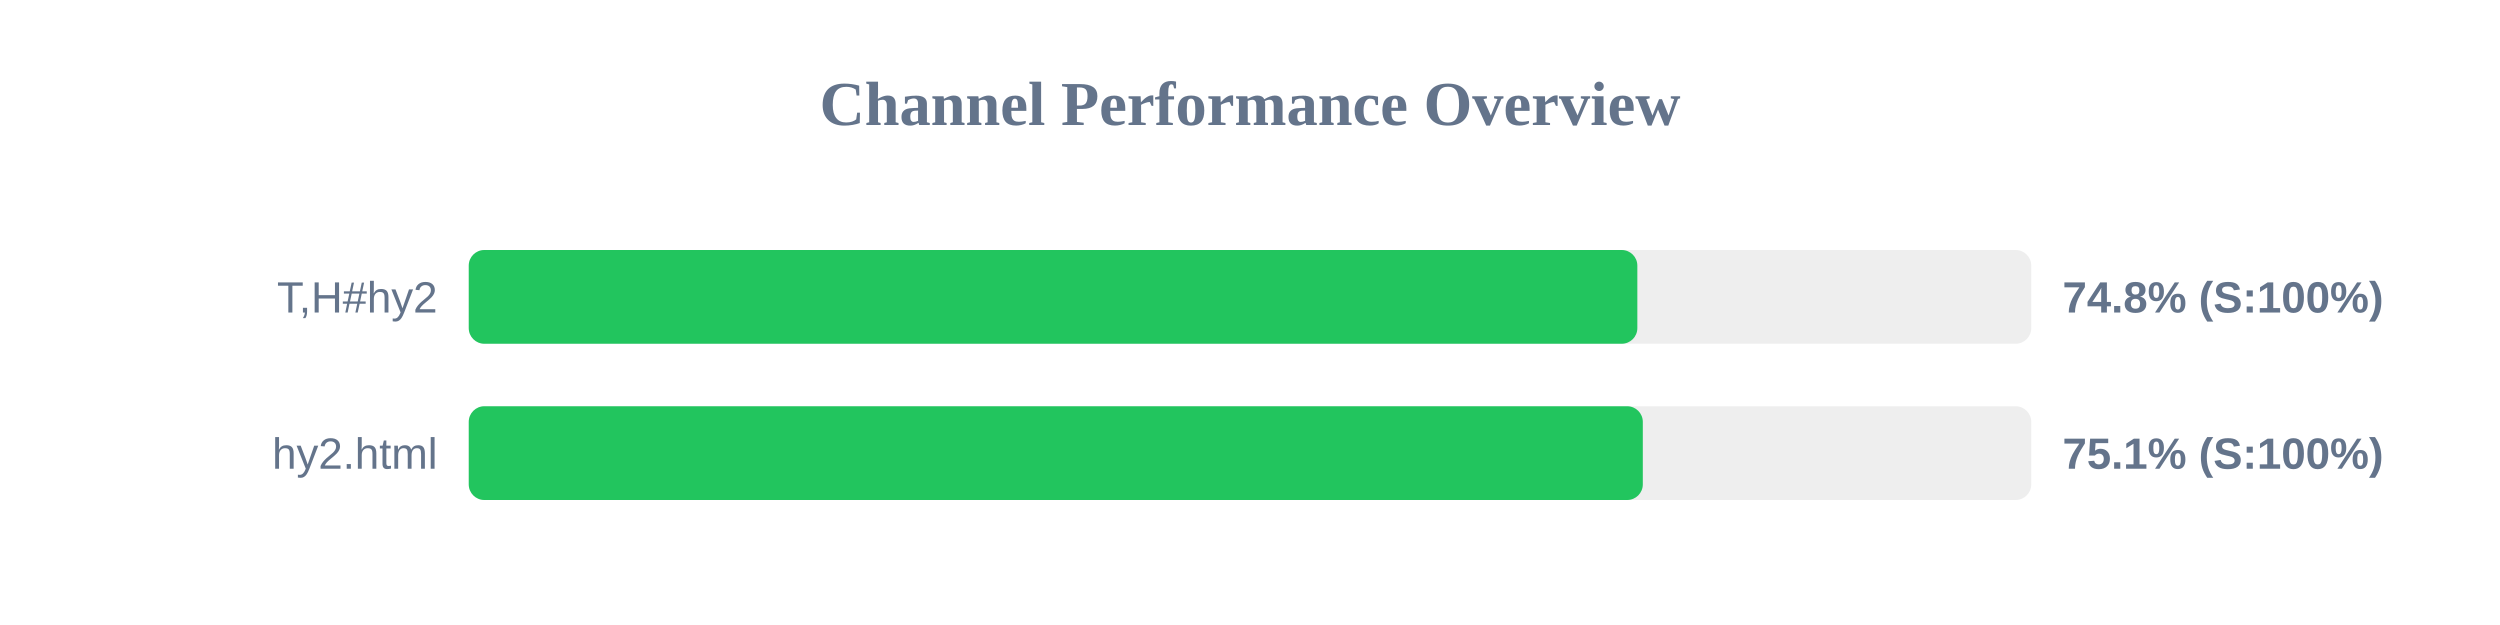
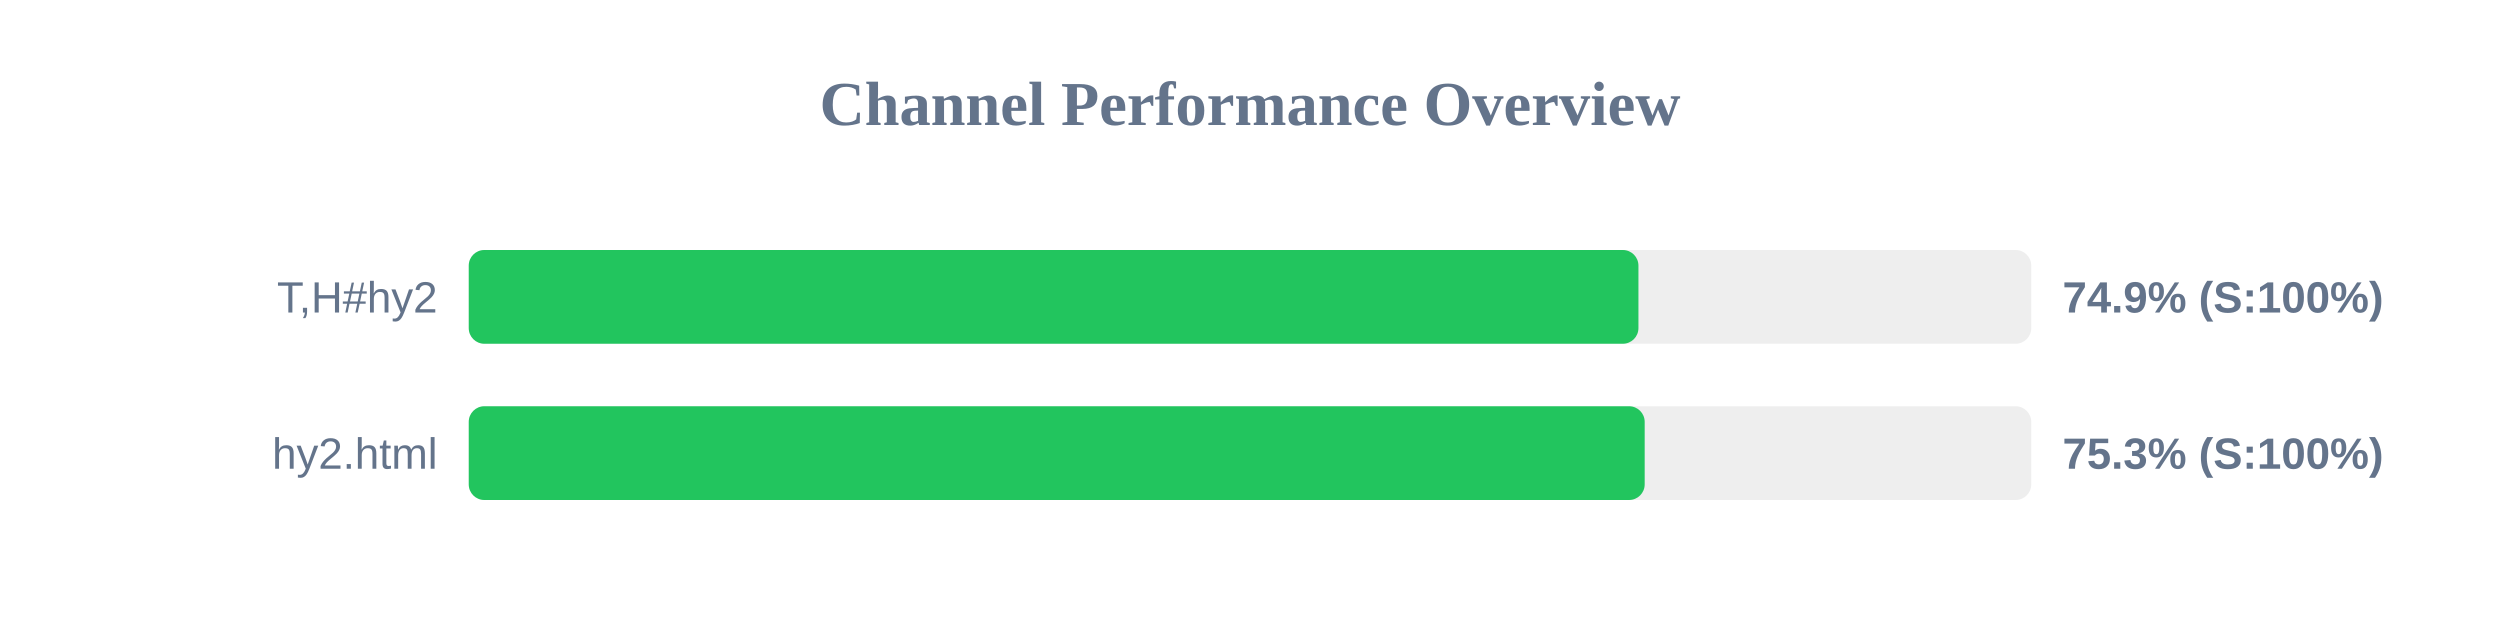
<svg xmlns="http://www.w3.org/2000/svg" width="800" height="200" version="1.1">
  <style>
        .row { font: 14px Arial; fill: #64748b; }
        .score { font: bold 14px Arial; fill: #64748b; }
    </style>
  <text x="400" y="40" text-anchor="middle" font-size="20px" font-weight="bold" fill="#64748b">Channel Performance Overview</text>
  <rect x="150" y="80" width="500" height="30" fill="#eee" rx="5" />
-   <rect x="150" y="80" width="373.95" height="30" fill="#22c55e" rx="5" />
+   <rect x="150" y="80" width="374.3" height="30" fill="#22c55e" rx="5" />
  <text x="140" y="100" text-anchor="end" class="row">T,H#hy2</text>
-   <text x="660" y="100" text-anchor="start" class="score">74.8% (S:100%)</text>
+   <text x="660" y="100" text-anchor="start" class="score">74.9% (S:100%)</text>
  <rect x="150" y="130" width="500" height="30" fill="#eee" rx="5" />
-   <rect x="150" y="130" width="375.7" height="30" fill="#22c55e" rx="5" />
+   <rect x="150" y="130" width="376.3" height="30" fill="#22c55e" rx="5" />
  <text x="140" y="150" text-anchor="end" class="row">hy2.html</text>
-   <text x="660" y="150" text-anchor="start" class="score">75.1% (S:100%)</text>
+   <text x="660" y="150" text-anchor="start" class="score">75.3% (S:100%)</text>
</svg>
